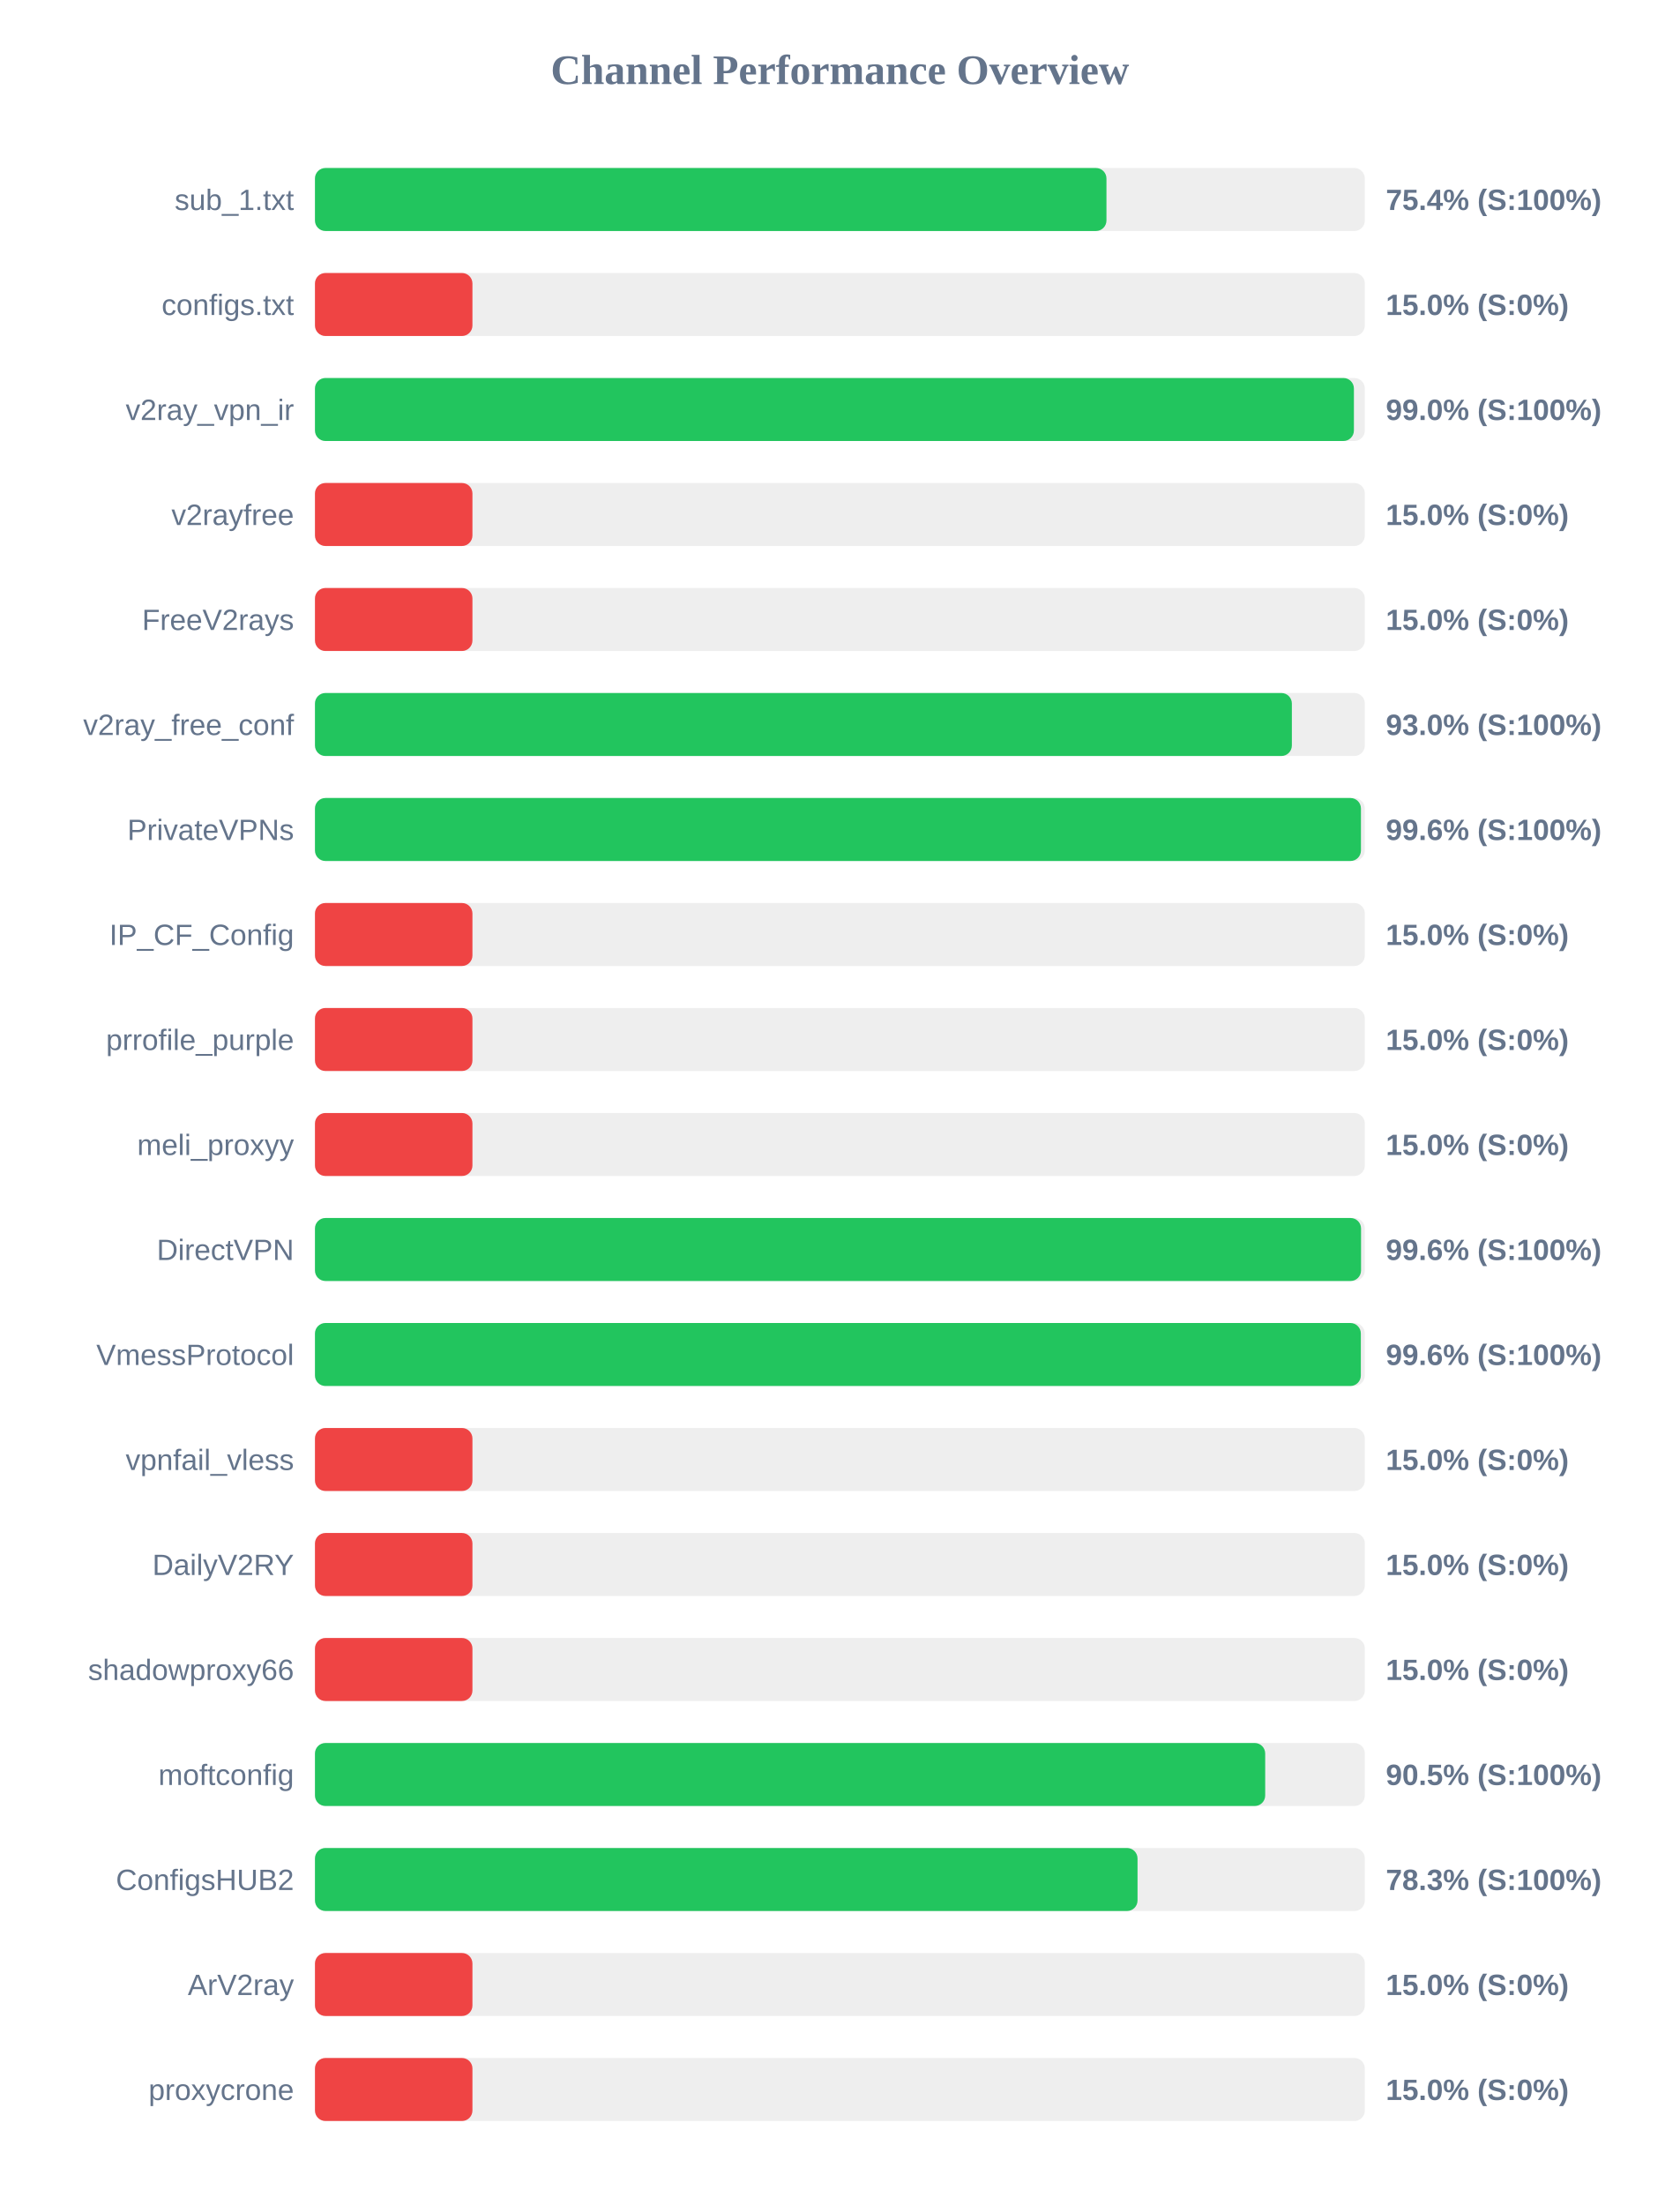
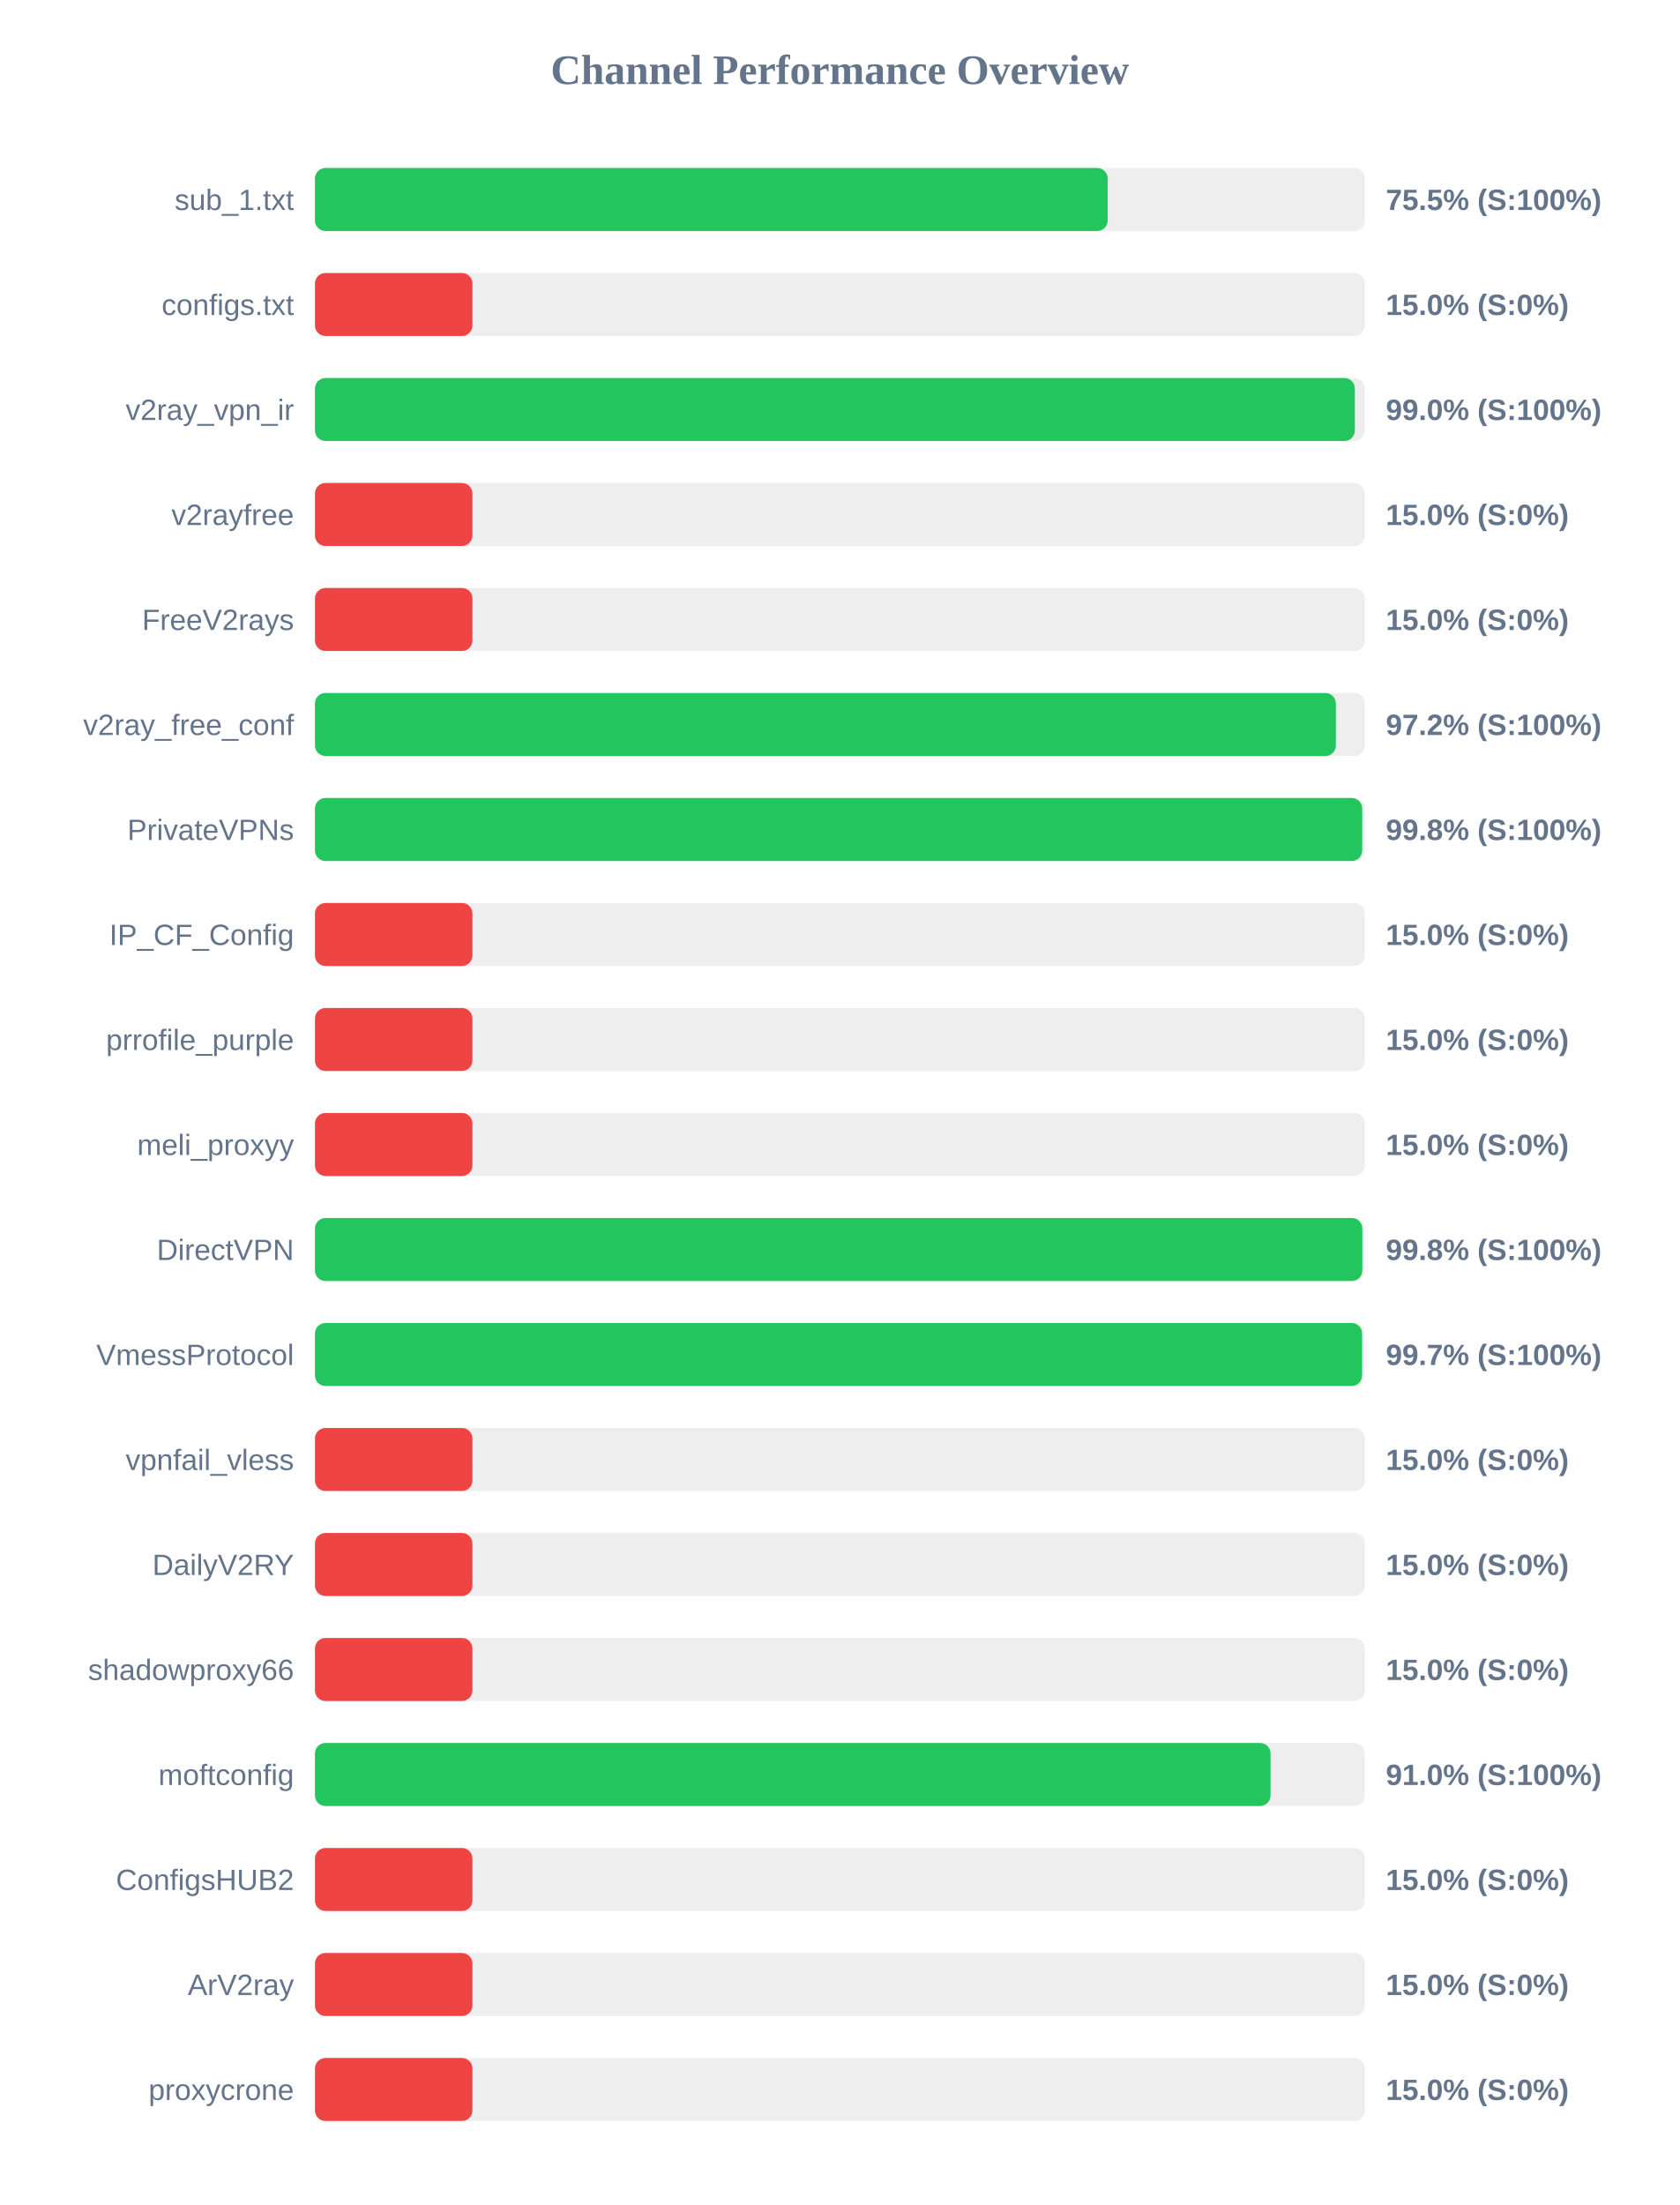
<svg xmlns="http://www.w3.org/2000/svg" width="800" height="1050" version="1.1">
  <style>
        .row { font: 14px Arial; fill: #64748b; }
        .score { font: bold 14px Arial; fill: #64748b; }
    </style>
  <text x="400" y="40" text-anchor="middle" font-size="20px" font-weight="bold" fill="#64748b">Channel Performance Overview</text>
  <rect x="150" y="80" width="500" height="30" fill="#eee" rx="5" />
-   <rect x="150" y="80" width="376.95" height="30" fill="#22c55e" rx="5" />
+   <rect x="150" y="80" width="377.55" height="30" fill="#22c55e" rx="5" />
  <text x="140" y="100" text-anchor="end" class="row">sub_1.txt</text>
-   <text x="660" y="100" text-anchor="start" class="score">75.4% (S:100%)</text>
+   <text x="660" y="100" text-anchor="start" class="score">75.5% (S:100%)</text>
  <rect x="150" y="130" width="500" height="30" fill="#eee" rx="5" />
  <rect x="150" y="130" width="75.0" height="30" fill="#ef4444" rx="5" />
  <text x="140" y="150" text-anchor="end" class="row">configs.txt</text>
  <text x="660" y="150" text-anchor="start" class="score">15.0% (S:0%)</text>
  <rect x="150" y="180" width="500" height="30" fill="#eee" rx="5" />
-   <rect x="150" y="180" width="494.8" height="30" fill="#22c55e" rx="5" />
+   <rect x="150" y="180" width="495.25" height="30" fill="#22c55e" rx="5" />
  <text x="140" y="200" text-anchor="end" class="row">v2ray_vpn_ir</text>
  <text x="660" y="200" text-anchor="start" class="score">99.0% (S:100%)</text>
  <rect x="150" y="230" width="500" height="30" fill="#eee" rx="5" />
  <rect x="150" y="230" width="75.0" height="30" fill="#ef4444" rx="5" />
  <text x="140" y="250" text-anchor="end" class="row">v2rayfree</text>
  <text x="660" y="250" text-anchor="start" class="score">15.0% (S:0%)</text>
  <rect x="150" y="280" width="500" height="30" fill="#eee" rx="5" />
  <rect x="150" y="280" width="75.0" height="30" fill="#ef4444" rx="5" />
  <text x="140" y="300" text-anchor="end" class="row">FreeV2rays</text>
  <text x="660" y="300" text-anchor="start" class="score">15.0% (S:0%)</text>
  <rect x="150" y="330" width="500" height="30" fill="#eee" rx="5" />
-   <rect x="150" y="330" width="465.25" height="30" fill="#22c55e" rx="5" />
+   <rect x="150" y="330" width="486.2" height="30" fill="#22c55e" rx="5" />
  <text x="140" y="350" text-anchor="end" class="row">v2ray_free_conf</text>
-   <text x="660" y="350" text-anchor="start" class="score">93.0% (S:100%)</text>
+   <text x="660" y="350" text-anchor="start" class="score">97.2% (S:100%)</text>
  <rect x="150" y="380" width="500" height="30" fill="#eee" rx="5" />
-   <rect x="150" y="380" width="498.15" height="30" fill="#22c55e" rx="5" />
+   <rect x="150" y="380" width="498.75" height="30" fill="#22c55e" rx="5" />
  <text x="140" y="400" text-anchor="end" class="row">PrivateVPNs</text>
-   <text x="660" y="400" text-anchor="start" class="score">99.6% (S:100%)</text>
+   <text x="660" y="400" text-anchor="start" class="score">99.8% (S:100%)</text>
  <rect x="150" y="430" width="500" height="30" fill="#eee" rx="5" />
  <rect x="150" y="430" width="75.0" height="30" fill="#ef4444" rx="5" />
  <text x="140" y="450" text-anchor="end" class="row">IP_CF_Config</text>
  <text x="660" y="450" text-anchor="start" class="score">15.0% (S:0%)</text>
  <rect x="150" y="480" width="500" height="30" fill="#eee" rx="5" />
  <rect x="150" y="480" width="75.0" height="30" fill="#ef4444" rx="5" />
  <text x="140" y="500" text-anchor="end" class="row">prrofile_purple</text>
  <text x="660" y="500" text-anchor="start" class="score">15.0% (S:0%)</text>
  <rect x="150" y="530" width="500" height="30" fill="#eee" rx="5" />
  <rect x="150" y="530" width="75.0" height="30" fill="#ef4444" rx="5" />
  <text x="140" y="550" text-anchor="end" class="row">meli_proxyy</text>
  <text x="660" y="550" text-anchor="start" class="score">15.0% (S:0%)</text>
  <rect x="150" y="580" width="500" height="30" fill="#eee" rx="5" />
-   <rect x="150" y="580" width="498.2" height="30" fill="#22c55e" rx="5" />
+   <rect x="150" y="580" width="498.8" height="30" fill="#22c55e" rx="5" />
  <text x="140" y="600" text-anchor="end" class="row">DirectVPN</text>
-   <text x="660" y="600" text-anchor="start" class="score">99.6% (S:100%)</text>
+   <text x="660" y="600" text-anchor="start" class="score">99.8% (S:100%)</text>
  <rect x="150" y="630" width="500" height="30" fill="#eee" rx="5" />
-   <rect x="150" y="630" width="498.1" height="30" fill="#22c55e" rx="5" />
+   <rect x="150" y="630" width="498.7" height="30" fill="#22c55e" rx="5" />
  <text x="140" y="650" text-anchor="end" class="row">VmessProtocol</text>
-   <text x="660" y="650" text-anchor="start" class="score">99.6% (S:100%)</text>
+   <text x="660" y="650" text-anchor="start" class="score">99.7% (S:100%)</text>
  <rect x="150" y="680" width="500" height="30" fill="#eee" rx="5" />
  <rect x="150" y="680" width="75.0" height="30" fill="#ef4444" rx="5" />
  <text x="140" y="700" text-anchor="end" class="row">vpnfail_vless</text>
  <text x="660" y="700" text-anchor="start" class="score">15.0% (S:0%)</text>
  <rect x="150" y="730" width="500" height="30" fill="#eee" rx="5" />
  <rect x="150" y="730" width="75.0" height="30" fill="#ef4444" rx="5" />
  <text x="140" y="750" text-anchor="end" class="row">DailyV2RY</text>
  <text x="660" y="750" text-anchor="start" class="score">15.0% (S:0%)</text>
  <rect x="150" y="780" width="500" height="30" fill="#eee" rx="5" />
  <rect x="150" y="780" width="75.0" height="30" fill="#ef4444" rx="5" />
  <text x="140" y="800" text-anchor="end" class="row">shadowproxy66</text>
  <text x="660" y="800" text-anchor="start" class="score">15.0% (S:0%)</text>
  <rect x="150" y="830" width="500" height="30" fill="#eee" rx="5" />
-   <rect x="150" y="830" width="452.55" height="30" fill="#22c55e" rx="5" />
+   <rect x="150" y="830" width="455.1" height="30" fill="#22c55e" rx="5" />
  <text x="140" y="850" text-anchor="end" class="row">moftconfig</text>
-   <text x="660" y="850" text-anchor="start" class="score">90.5% (S:100%)</text>
+   <text x="660" y="850" text-anchor="start" class="score">91.0% (S:100%)</text>
  <rect x="150" y="880" width="500" height="30" fill="#eee" rx="5" />
-   <rect x="150" y="880" width="391.75" height="30" fill="#22c55e" rx="5" />
+   <rect x="150" y="880" width="75.0" height="30" fill="#ef4444" rx="5" />
  <text x="140" y="900" text-anchor="end" class="row">ConfigsHUB2</text>
-   <text x="660" y="900" text-anchor="start" class="score">78.3% (S:100%)</text>
+   <text x="660" y="900" text-anchor="start" class="score">15.0% (S:0%)</text>
  <rect x="150" y="930" width="500" height="30" fill="#eee" rx="5" />
  <rect x="150" y="930" width="75.0" height="30" fill="#ef4444" rx="5" />
  <text x="140" y="950" text-anchor="end" class="row">ArV2ray</text>
  <text x="660" y="950" text-anchor="start" class="score">15.0% (S:0%)</text>
  <rect x="150" y="980" width="500" height="30" fill="#eee" rx="5" />
  <rect x="150" y="980" width="75.0" height="30" fill="#ef4444" rx="5" />
  <text x="140" y="1000" text-anchor="end" class="row">proxycrone</text>
  <text x="660" y="1000" text-anchor="start" class="score">15.0% (S:0%)</text>
</svg>
